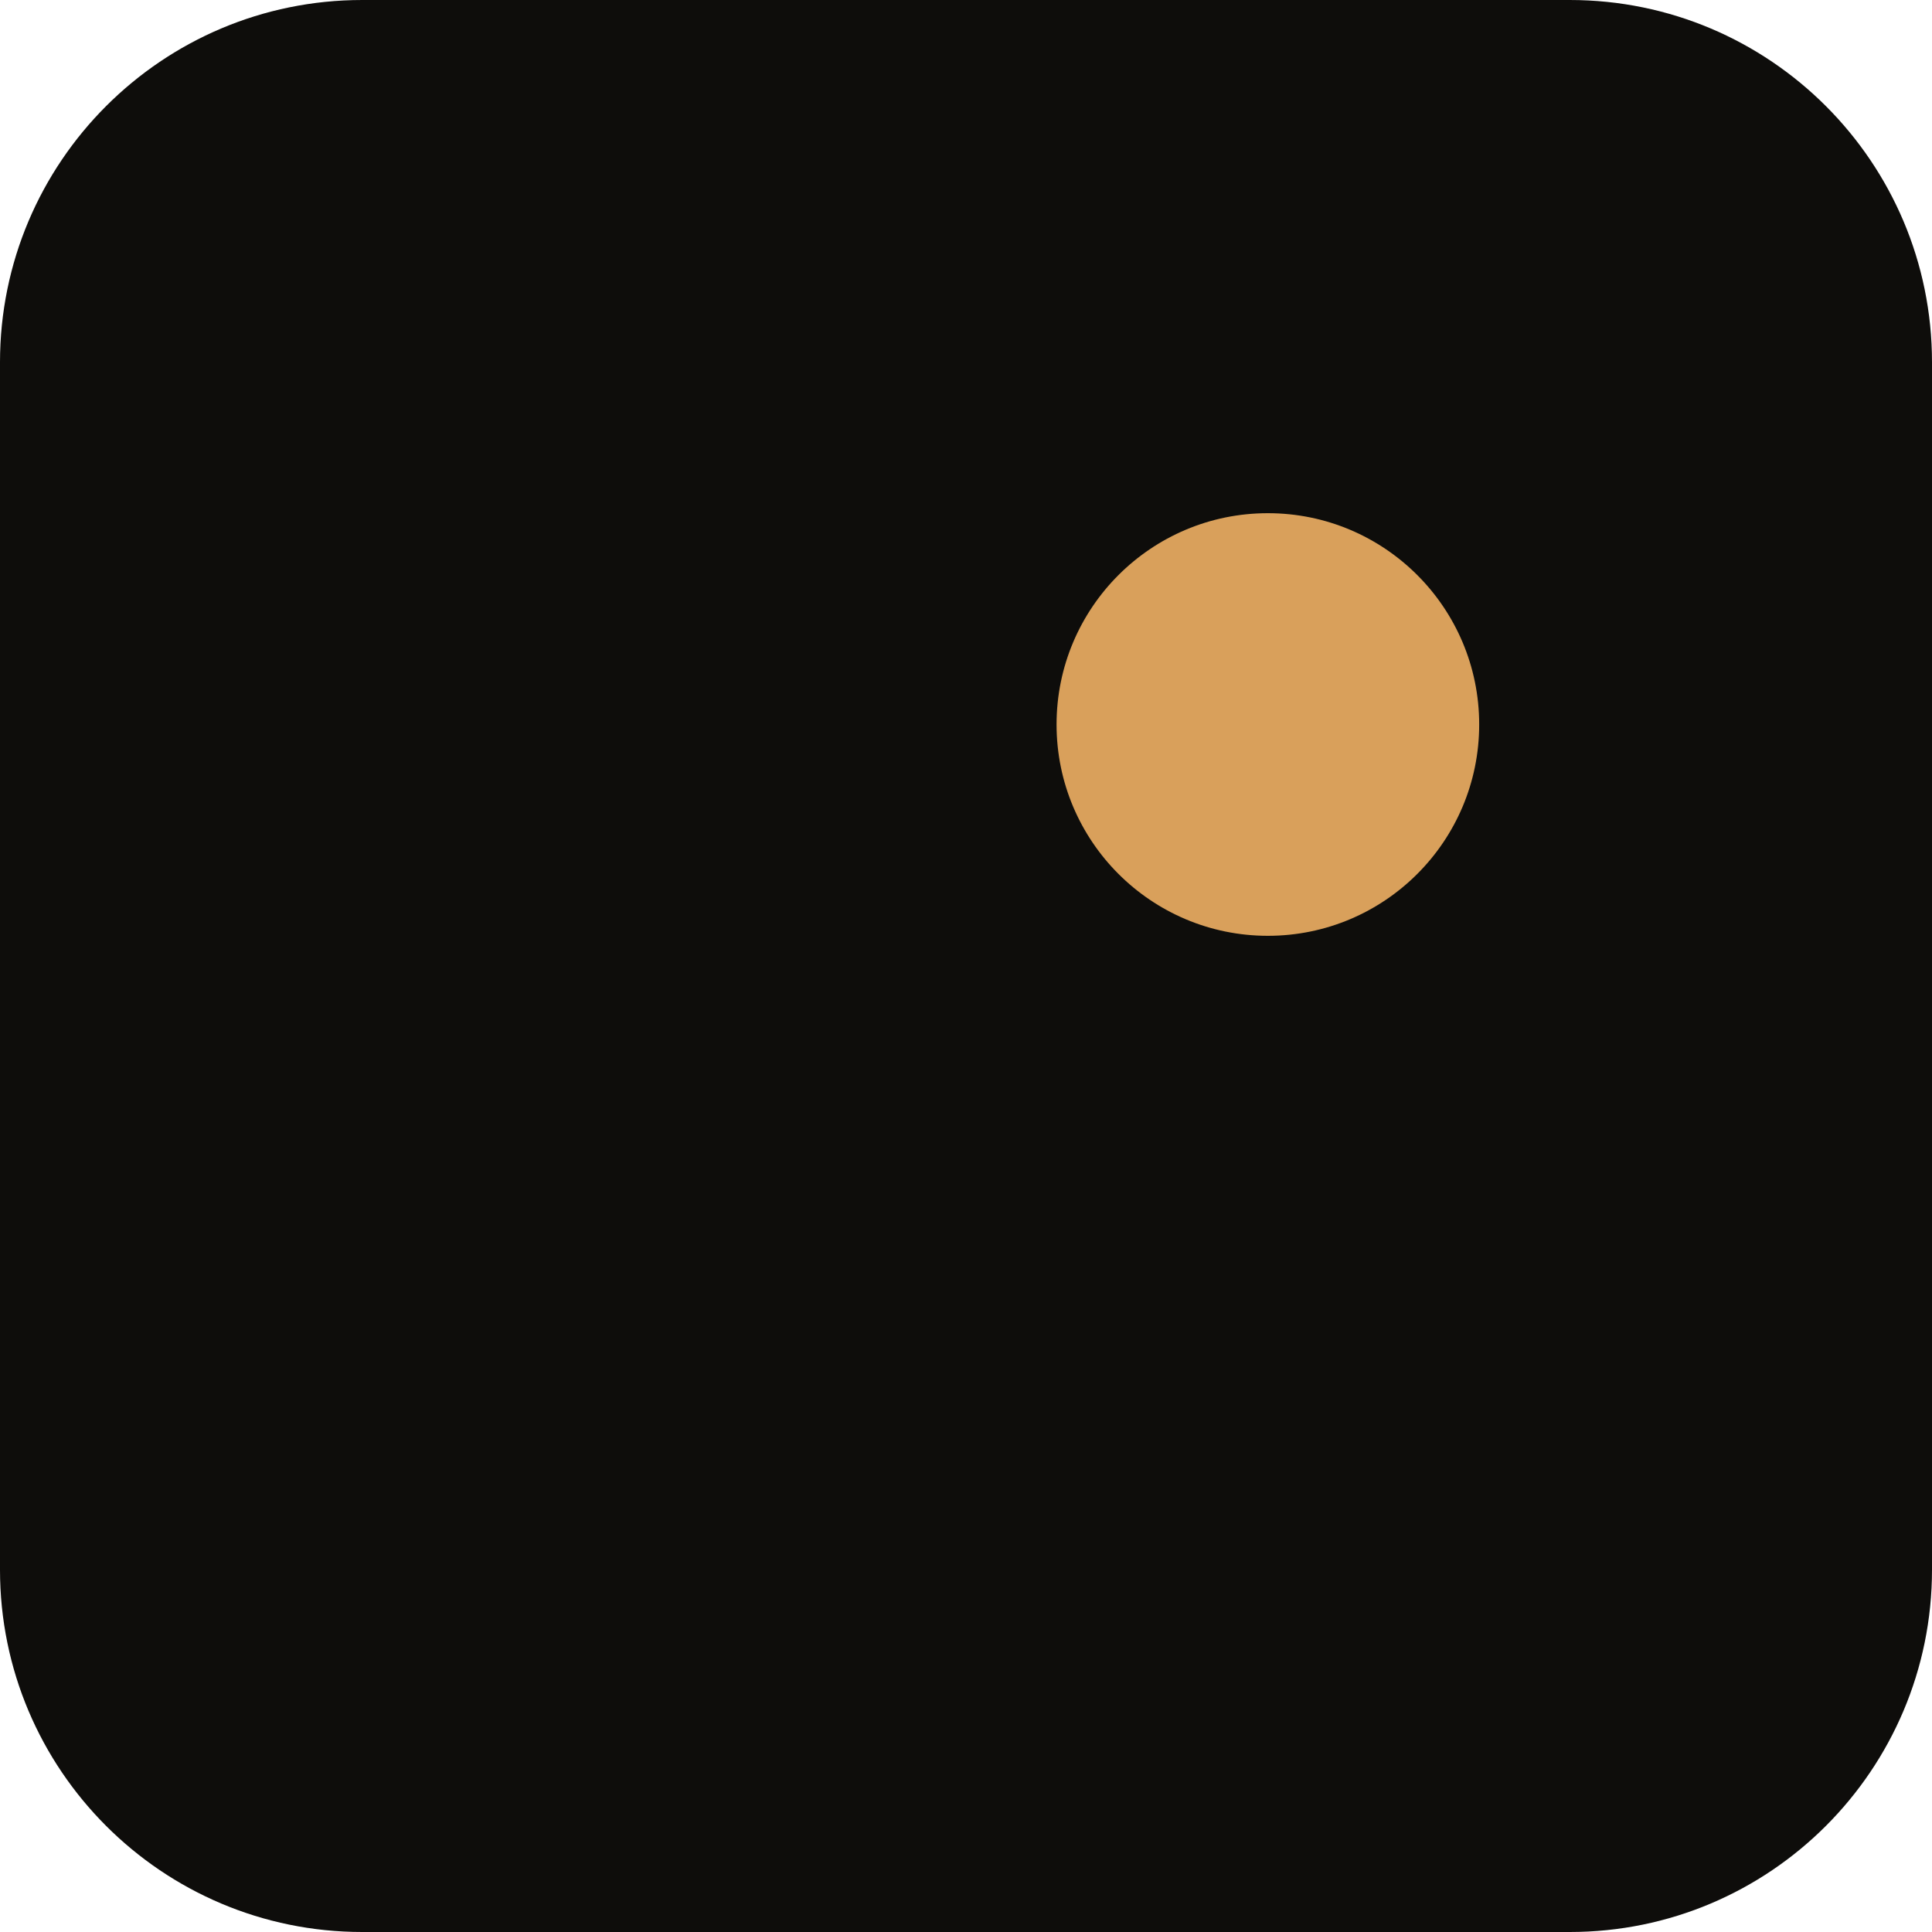
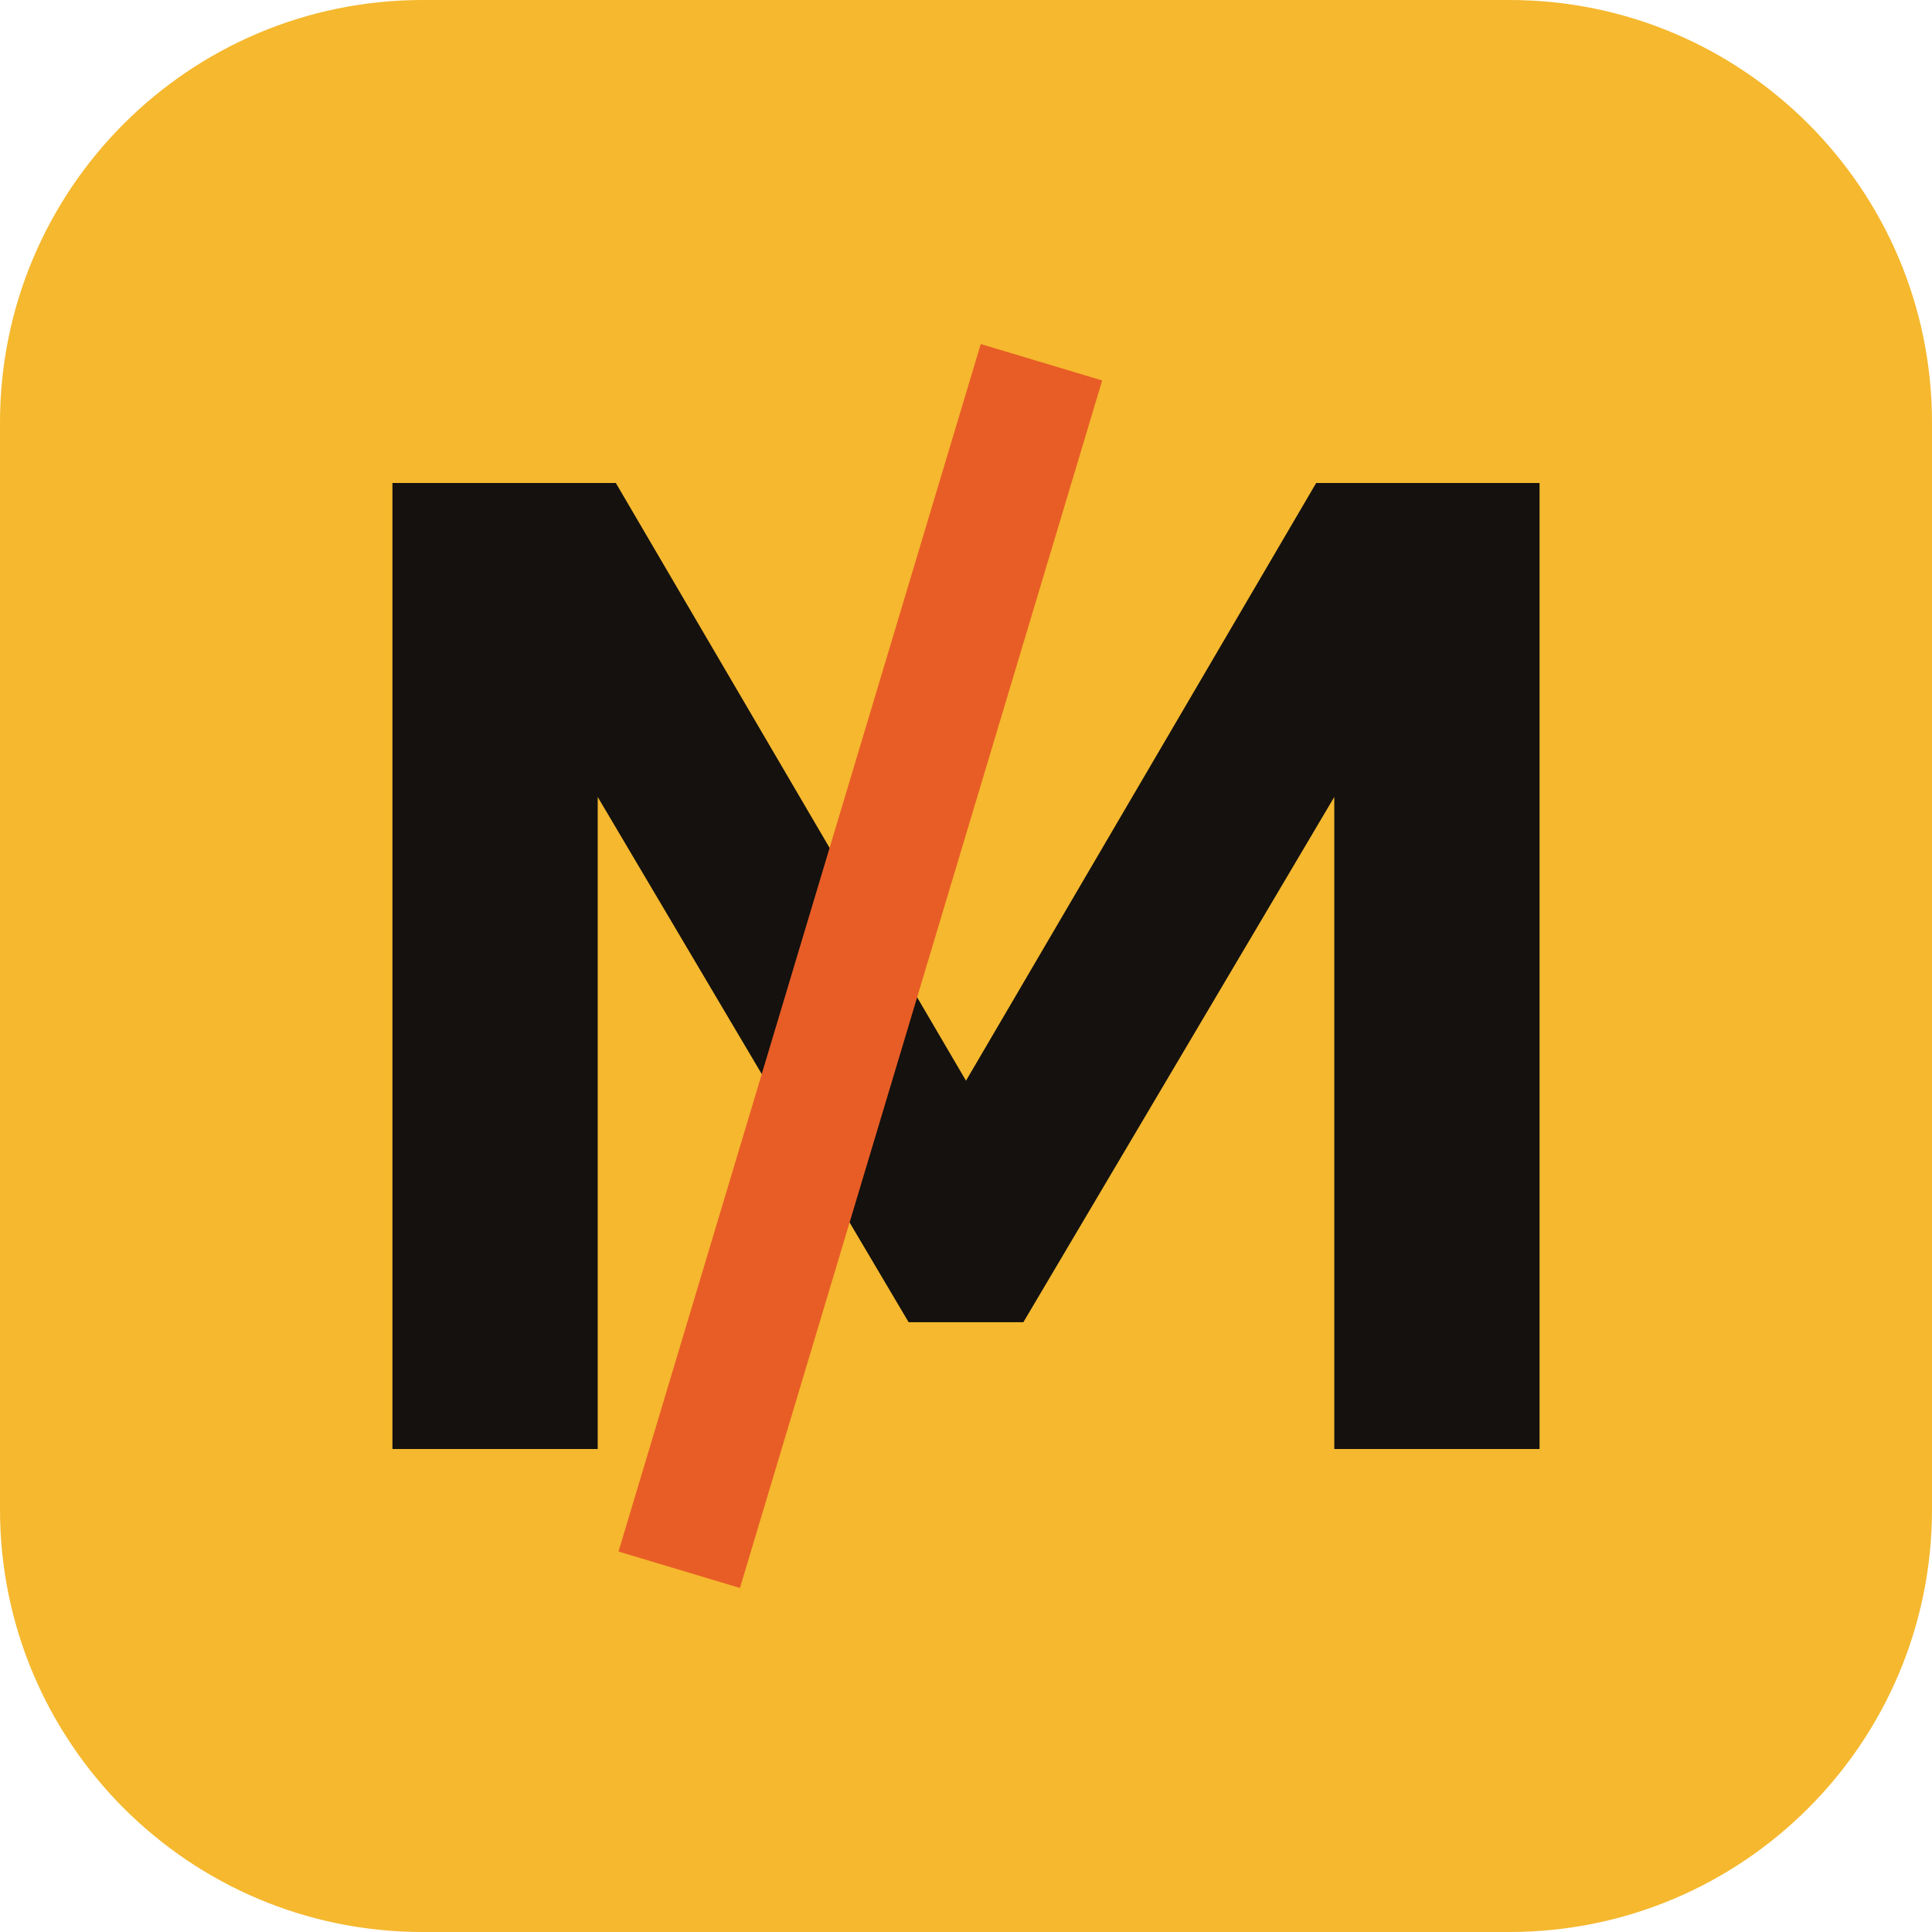
- <svg xmlns="http://www.w3.org/2000/svg" viewBox="0 0 32 32">
-   <rect width="32" height="32" rx="6" fill="#0e0d0b" />
-   <circle cx="21" cy="12" r="3.5" fill="#d9a05b" />
+ <svg xmlns="http://www.w3.org/2000/svg" viewBox="0 0 64 64">
+   <rect width="64" height="64" rx="14" fill="#F5B82E" />
+   <path d="M13 48V16h7.4L32 35.8 43.6 16H51v32h-6.8V26.4L33.9 43.8h-3.8L19.8 26.4V48H13Z" fill="#14110F" />
+   <path d="M22.5 52 34.5 12" stroke="#E85D26" stroke-width="4.2" stroke-linecap="butt" />
</svg>
